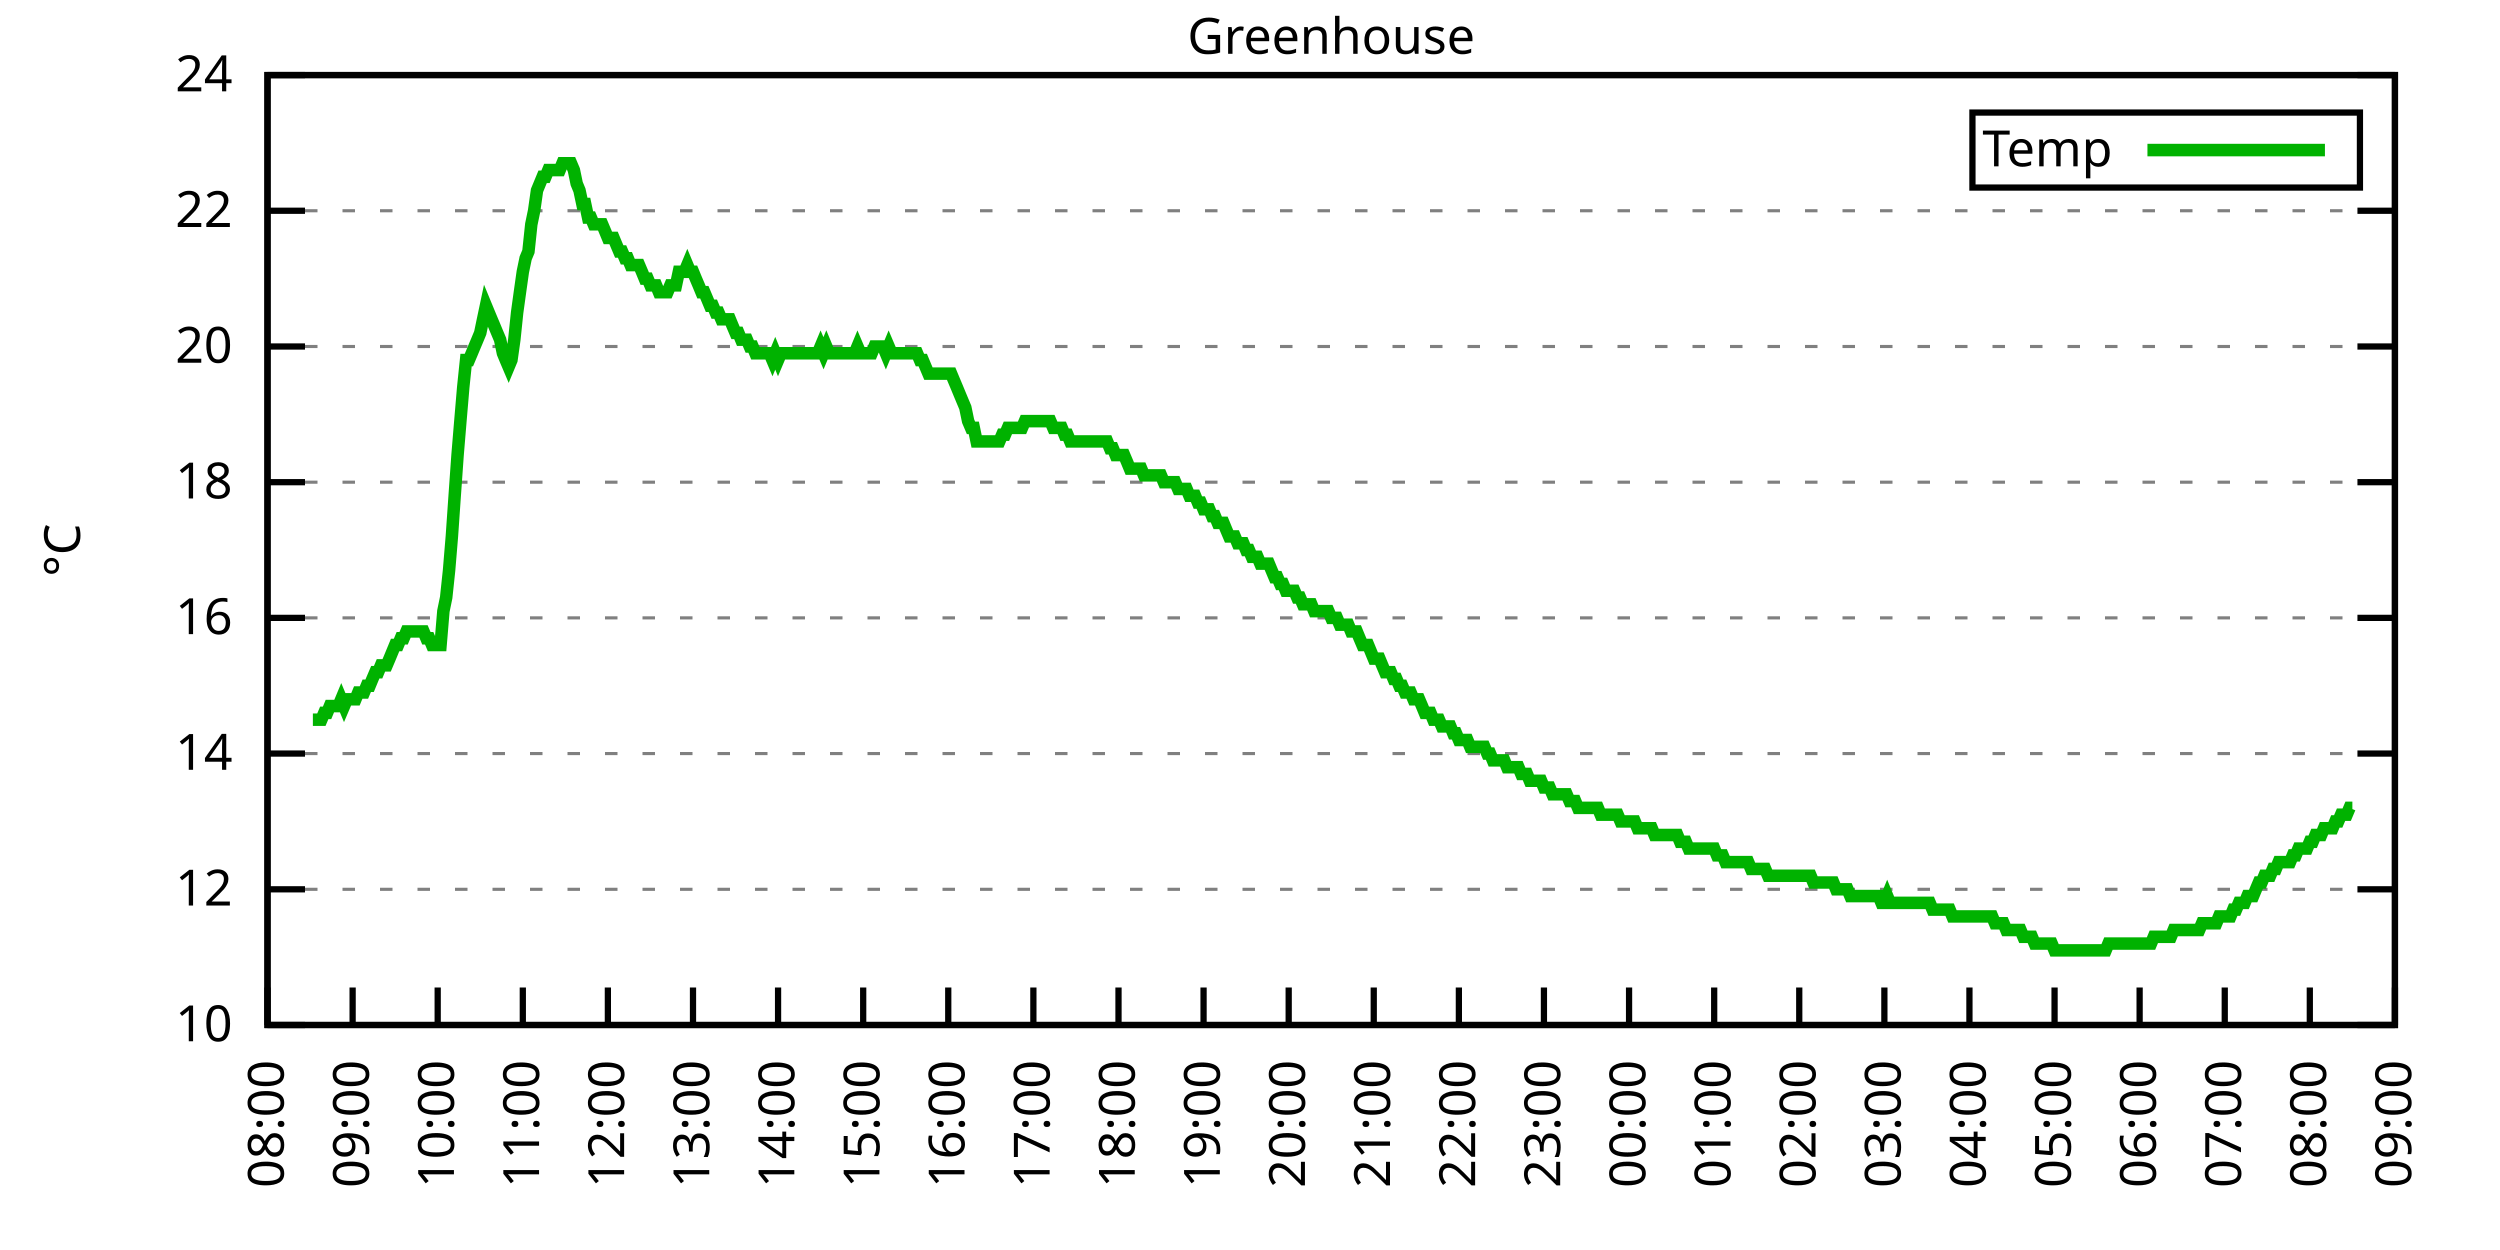
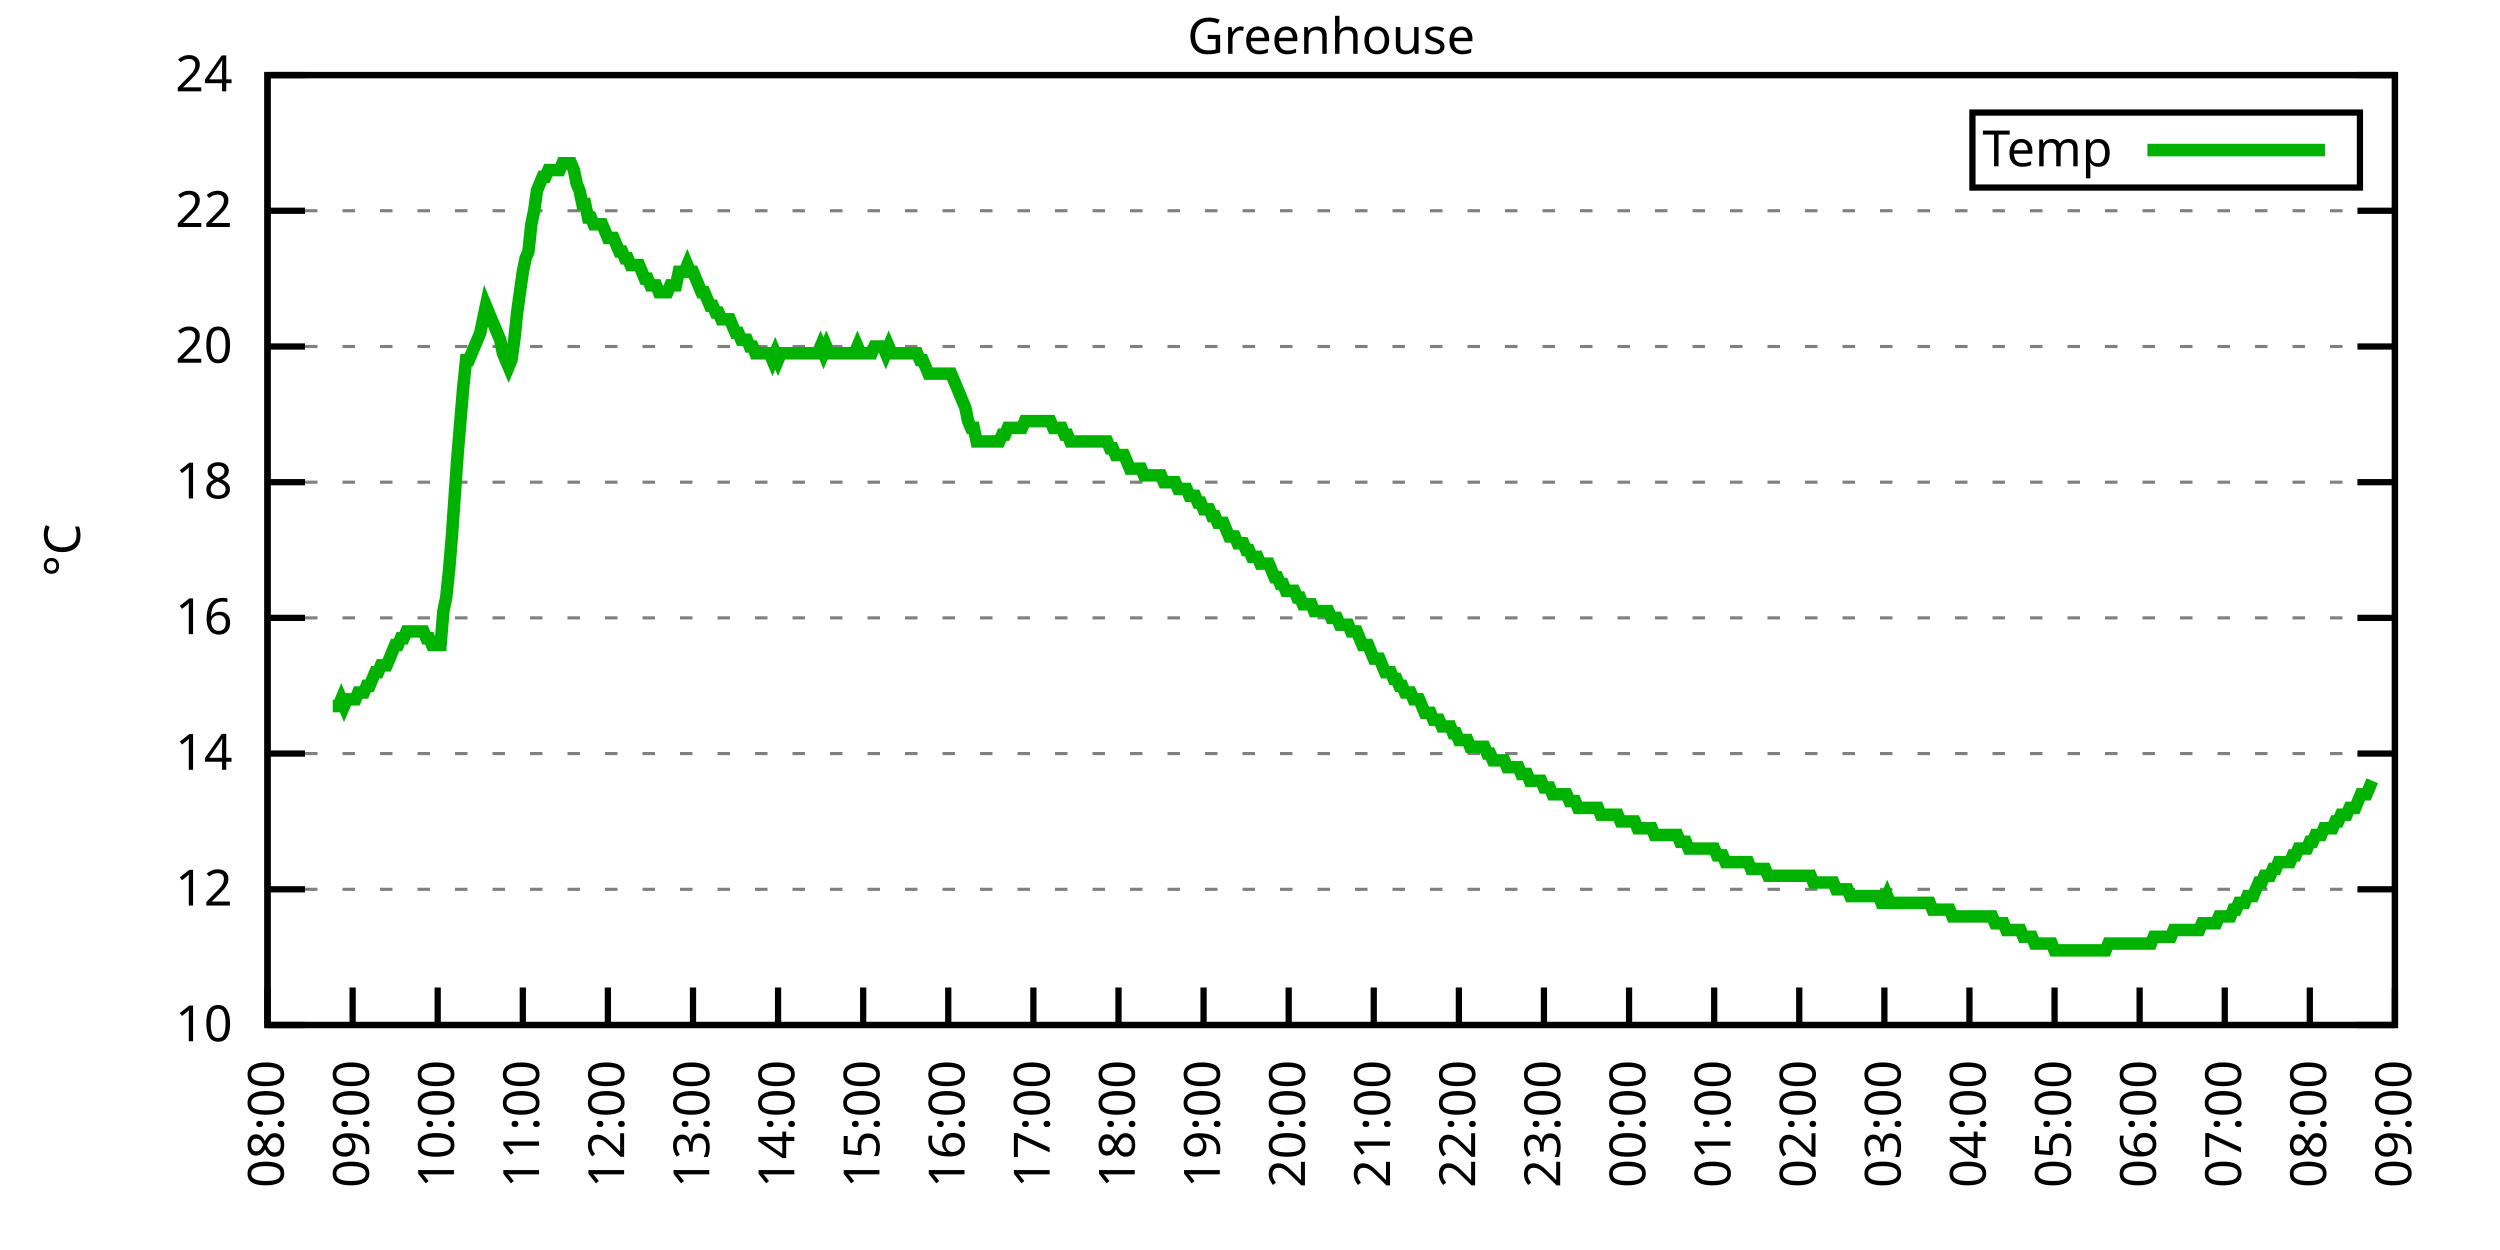
<svg xmlns="http://www.w3.org/2000/svg" xmlns:xlink="http://www.w3.org/1999/xlink" width="400" height="200" viewBox="0 0 400 200">
  <g id="gnuplot_canvas">
    <rect x="0" y="0" width="400" height="200" fill="none" />
    <defs>
      <circle id="gpDot" r="0.5" stroke-width="0.5" stroke="currentColor" />
      <path id="gpPt0" stroke-width="0.333" stroke="currentColor" d="M-1,0 h2 M0,-1 v2" />
      <path id="gpPt1" stroke-width="0.333" stroke="currentColor" d="M-1,-1 L1,1 M1,-1 L-1,1" />
      <path id="gpPt2" stroke-width="0.333" stroke="currentColor" d="M-1,0 L1,0 M0,-1 L0,1 M-1,-1 L1,1 M-1,1 L1,-1" />
      <rect id="gpPt3" stroke-width="0.333" stroke="currentColor" x="-1" y="-1" width="2" height="2" />
      <rect id="gpPt4" stroke-width="0.333" stroke="currentColor" fill="currentColor" x="-1" y="-1" width="2" height="2" />
      <circle id="gpPt5" stroke-width="0.333" stroke="currentColor" cx="0" cy="0" r="1" />
      <use xlink:href="#gpPt5" id="gpPt6" fill="currentColor" stroke="none" />
      <path id="gpPt7" stroke-width="0.333" stroke="currentColor" d="M0,-1.33 L-1.33,0.67 L1.33,0.67 z" />
      <use xlink:href="#gpPt7" id="gpPt8" fill="currentColor" stroke="none" />
      <use xlink:href="#gpPt7" id="gpPt9" stroke="currentColor" transform="rotate(180)" />
      <use xlink:href="#gpPt9" id="gpPt10" fill="currentColor" stroke="none" />
      <use xlink:href="#gpPt3" id="gpPt11" stroke="currentColor" transform="rotate(45)" />
      <use xlink:href="#gpPt11" id="gpPt12" fill="currentColor" stroke="none" />
      <path id="gpPt13" stroke-width="0.333" stroke="currentColor" d="M0,1.330 L1.265,0.411 L0.782,-1.067 L-0.782,-1.076 L-1.265,0.411 z" />
      <use xlink:href="#gpPt13" id="gpPt14" fill="currentColor" stroke="none" />
      <filter id="textbox" filterUnits="objectBoundingBox" x="0" y="0" height="1" width="1">
        <feFlood flood-color="white" flood-opacity="1" result="bgnd" />
        <feComposite in="SourceGraphic" in2="bgnd" operator="atop" />
      </filter>
      <filter id="greybox" filterUnits="objectBoundingBox" x="0" y="0" height="1" width="1">
        <feFlood flood-color="lightgrey" flood-opacity="1" result="grey" />
        <feComposite in="SourceGraphic" in2="grey" operator="atop" />
      </filter>
    </defs>
    <g fill="none" color="white" stroke="currentColor" stroke-width="1.00" stroke-linecap="butt" stroke-linejoin="miter">
</g>
    <g fill="none" color="black" stroke="currentColor" stroke-width="1.00" stroke-linecap="butt" stroke-linejoin="miter">
      <g stroke="none" shape-rendering="crispEdges">
        <polygon fill="rgb(255, 255, 255)" points="42.80,164.00 383.18,164.00 383.18,12.02 42.80,12.02 " />
      </g>
    </g>
    <g fill="none" color="black" stroke="currentColor" stroke-width="1.00" stroke-linecap="butt" stroke-linejoin="miter">
</g>
    <g fill="none" color="black" stroke="black" stroke-width="0.50" stroke-linecap="butt" stroke-linejoin="miter">
</g>
    <g fill="none" color="gray" stroke="currentColor" stroke-width="0.50" stroke-linecap="butt" stroke-linejoin="miter">
      <path stroke="gray" stroke-dasharray="2,4" class="gridline" d="M42.80,164.00 L383.19,164.00  " />
    </g>
    <g fill="none" color="gray" stroke="gray" stroke-width="1.00" stroke-linecap="butt" stroke-linejoin="miter">
</g>
    <g fill="none" color="black" stroke="currentColor" stroke-width="1.00" stroke-linecap="butt" stroke-linejoin="miter">
      <path stroke="black" d="M42.80,164.00 L48.80,164.00 M383.19,164.00 L377.19,164.00  " />
      <g transform="translate(37.20,166.60)" stroke="none" fill="black" font-family="Sans" font-size="8.00" text-anchor="end">
        <text>
          <tspan font-family="Sans"> 10</tspan>
        </text>
      </g>
    </g>
    <g fill="none" color="black" stroke="currentColor" stroke-width="1.00" stroke-linecap="butt" stroke-linejoin="miter">
</g>
    <g fill="none" color="black" stroke="black" stroke-width="0.50" stroke-linecap="butt" stroke-linejoin="miter">
</g>
    <g fill="none" color="gray" stroke="currentColor" stroke-width="0.50" stroke-linecap="butt" stroke-linejoin="miter">
      <path stroke="gray" stroke-dasharray="2,4" class="gridline" d="M42.80,142.29 L383.19,142.29  " />
    </g>
    <g fill="none" color="gray" stroke="gray" stroke-width="1.00" stroke-linecap="butt" stroke-linejoin="miter">
</g>
    <g fill="none" color="black" stroke="currentColor" stroke-width="1.00" stroke-linecap="butt" stroke-linejoin="miter">
      <path stroke="black" d="M42.80,142.29 L48.80,142.29 M383.19,142.29 L377.19,142.29  " />
      <g transform="translate(37.20,144.89)" stroke="none" fill="black" font-family="Sans" font-size="8.00" text-anchor="end">
        <text>
          <tspan font-family="Sans"> 12</tspan>
        </text>
      </g>
    </g>
    <g fill="none" color="black" stroke="currentColor" stroke-width="1.00" stroke-linecap="butt" stroke-linejoin="miter">
</g>
    <g fill="none" color="black" stroke="black" stroke-width="0.50" stroke-linecap="butt" stroke-linejoin="miter">
</g>
    <g fill="none" color="gray" stroke="currentColor" stroke-width="0.50" stroke-linecap="butt" stroke-linejoin="miter">
      <path stroke="gray" stroke-dasharray="2,4" class="gridline" d="M42.80,120.57 L383.19,120.57  " />
    </g>
    <g fill="none" color="gray" stroke="gray" stroke-width="1.00" stroke-linecap="butt" stroke-linejoin="miter">
</g>
    <g fill="none" color="black" stroke="currentColor" stroke-width="1.00" stroke-linecap="butt" stroke-linejoin="miter">
      <path stroke="black" d="M42.80,120.57 L48.80,120.57 M383.19,120.57 L377.19,120.57  " />
      <g transform="translate(37.20,123.17)" stroke="none" fill="black" font-family="Sans" font-size="8.00" text-anchor="end">
        <text>
          <tspan font-family="Sans"> 14</tspan>
        </text>
      </g>
    </g>
    <g fill="none" color="black" stroke="currentColor" stroke-width="1.00" stroke-linecap="butt" stroke-linejoin="miter">
</g>
    <g fill="none" color="black" stroke="black" stroke-width="0.50" stroke-linecap="butt" stroke-linejoin="miter">
</g>
    <g fill="none" color="gray" stroke="currentColor" stroke-width="0.50" stroke-linecap="butt" stroke-linejoin="miter">
      <path stroke="gray" stroke-dasharray="2,4" class="gridline" d="M42.80,98.86 L383.19,98.86  " />
    </g>
    <g fill="none" color="gray" stroke="gray" stroke-width="1.00" stroke-linecap="butt" stroke-linejoin="miter">
</g>
    <g fill="none" color="black" stroke="currentColor" stroke-width="1.00" stroke-linecap="butt" stroke-linejoin="miter">
      <path stroke="black" d="M42.80,98.86 L48.80,98.86 M383.19,98.86 L377.19,98.86  " />
      <g transform="translate(37.20,101.46)" stroke="none" fill="black" font-family="Sans" font-size="8.00" text-anchor="end">
        <text>
          <tspan font-family="Sans"> 16</tspan>
        </text>
      </g>
    </g>
    <g fill="none" color="black" stroke="currentColor" stroke-width="1.00" stroke-linecap="butt" stroke-linejoin="miter">
</g>
    <g fill="none" color="black" stroke="black" stroke-width="0.50" stroke-linecap="butt" stroke-linejoin="miter">
</g>
    <g fill="none" color="gray" stroke="currentColor" stroke-width="0.50" stroke-linecap="butt" stroke-linejoin="miter">
      <path stroke="gray" stroke-dasharray="2,4" class="gridline" d="M42.80,77.15 L383.19,77.15  " />
    </g>
    <g fill="none" color="gray" stroke="gray" stroke-width="1.00" stroke-linecap="butt" stroke-linejoin="miter">
</g>
    <g fill="none" color="black" stroke="currentColor" stroke-width="1.00" stroke-linecap="butt" stroke-linejoin="miter">
      <path stroke="black" d="M42.80,77.15 L48.80,77.15 M383.19,77.15 L377.19,77.15  " />
      <g transform="translate(37.20,79.75)" stroke="none" fill="black" font-family="Sans" font-size="8.00" text-anchor="end">
        <text>
          <tspan font-family="Sans"> 18</tspan>
        </text>
      </g>
    </g>
    <g fill="none" color="black" stroke="currentColor" stroke-width="1.00" stroke-linecap="butt" stroke-linejoin="miter">
</g>
    <g fill="none" color="black" stroke="black" stroke-width="0.50" stroke-linecap="butt" stroke-linejoin="miter">
</g>
    <g fill="none" color="gray" stroke="currentColor" stroke-width="0.50" stroke-linecap="butt" stroke-linejoin="miter">
      <path stroke="gray" stroke-dasharray="2,4" class="gridline" d="M42.80,55.44 L383.19,55.44  " />
    </g>
    <g fill="none" color="gray" stroke="gray" stroke-width="1.00" stroke-linecap="butt" stroke-linejoin="miter">
</g>
    <g fill="none" color="black" stroke="currentColor" stroke-width="1.00" stroke-linecap="butt" stroke-linejoin="miter">
      <path stroke="black" d="M42.80,55.44 L48.80,55.44 M383.19,55.44 L377.19,55.44  " />
      <g transform="translate(37.20,58.04)" stroke="none" fill="black" font-family="Sans" font-size="8.00" text-anchor="end">
        <text>
          <tspan font-family="Sans"> 20</tspan>
        </text>
      </g>
    </g>
    <g fill="none" color="black" stroke="currentColor" stroke-width="1.00" stroke-linecap="butt" stroke-linejoin="miter">
</g>
    <g fill="none" color="black" stroke="black" stroke-width="0.50" stroke-linecap="butt" stroke-linejoin="miter">
</g>
    <g fill="none" color="gray" stroke="currentColor" stroke-width="0.50" stroke-linecap="butt" stroke-linejoin="miter">
      <path stroke="gray" stroke-dasharray="2,4" class="gridline" d="M42.80,33.72 L383.19,33.72  " />
    </g>
    <g fill="none" color="gray" stroke="gray" stroke-width="1.00" stroke-linecap="butt" stroke-linejoin="miter">
</g>
    <g fill="none" color="black" stroke="currentColor" stroke-width="1.00" stroke-linecap="butt" stroke-linejoin="miter">
      <path stroke="black" d="M42.80,33.72 L48.80,33.72 M383.19,33.72 L377.19,33.72  " />
      <g transform="translate(37.20,36.32)" stroke="none" fill="black" font-family="Sans" font-size="8.00" text-anchor="end">
        <text>
          <tspan font-family="Sans"> 22</tspan>
        </text>
      </g>
    </g>
    <g fill="none" color="black" stroke="currentColor" stroke-width="1.00" stroke-linecap="butt" stroke-linejoin="miter">
</g>
    <g fill="none" color="black" stroke="black" stroke-width="0.50" stroke-linecap="butt" stroke-linejoin="miter">
</g>
    <g fill="none" color="gray" stroke="currentColor" stroke-width="0.50" stroke-linecap="butt" stroke-linejoin="miter">
      <path stroke="gray" stroke-dasharray="2,4" class="gridline" d="M42.80,12.01 L383.19,12.01  " />
    </g>
    <g fill="none" color="gray" stroke="gray" stroke-width="1.00" stroke-linecap="butt" stroke-linejoin="miter">
</g>
    <g fill="none" color="black" stroke="currentColor" stroke-width="1.00" stroke-linecap="butt" stroke-linejoin="miter">
      <path stroke="black" d="M42.80,12.01 L48.80,12.01 M383.19,12.01 L377.19,12.01  " />
      <g transform="translate(37.20,14.61)" stroke="none" fill="black" font-family="Sans" font-size="8.00" text-anchor="end">
        <text>
          <tspan font-family="Sans"> 24</tspan>
        </text>
      </g>
    </g>
    <g fill="none" color="black" stroke="currentColor" stroke-width="1.00" stroke-linecap="butt" stroke-linejoin="miter">
      <path stroke="black" d="M42.80,164.00 L42.80,158.00  " />
      <g transform="translate(45.40,169.60) rotate(270.00)" stroke="none" fill="black" font-family="Sans" font-size="8.00" text-anchor="end">
        <text>
          <tspan font-family="Sans">08:00</tspan>
        </text>
      </g>
    </g>
    <g fill="none" color="black" stroke="currentColor" stroke-width="1.00" stroke-linecap="butt" stroke-linejoin="miter">
      <path stroke="black" d="M56.42,164.00 L56.42,158.00  " />
      <g transform="translate(59.02,169.60) rotate(270.00)" stroke="none" fill="black" font-family="Sans" font-size="8.00" text-anchor="end">
        <text>
          <tspan font-family="Sans">09:00</tspan>
        </text>
      </g>
    </g>
    <g fill="none" color="black" stroke="currentColor" stroke-width="1.00" stroke-linecap="butt" stroke-linejoin="miter">
      <path stroke="black" d="M70.03,164.00 L70.03,158.00  " />
      <g transform="translate(72.63,169.60) rotate(270.00)" stroke="none" fill="black" font-family="Sans" font-size="8.00" text-anchor="end">
        <text>
          <tspan font-family="Sans">10:00</tspan>
        </text>
      </g>
    </g>
    <g fill="none" color="black" stroke="currentColor" stroke-width="1.00" stroke-linecap="butt" stroke-linejoin="miter">
      <path stroke="black" d="M83.65,164.00 L83.65,158.00  " />
      <g transform="translate(86.25,169.60) rotate(270.00)" stroke="none" fill="black" font-family="Sans" font-size="8.00" text-anchor="end">
        <text>
          <tspan font-family="Sans">11:00</tspan>
        </text>
      </g>
    </g>
    <g fill="none" color="black" stroke="currentColor" stroke-width="1.00" stroke-linecap="butt" stroke-linejoin="miter">
      <path stroke="black" d="M97.26,164.00 L97.26,158.00  " />
      <g transform="translate(99.86,169.60) rotate(270.00)" stroke="none" fill="black" font-family="Sans" font-size="8.00" text-anchor="end">
        <text>
          <tspan font-family="Sans">12:00</tspan>
        </text>
      </g>
    </g>
    <g fill="none" color="black" stroke="currentColor" stroke-width="1.00" stroke-linecap="butt" stroke-linejoin="miter">
      <path stroke="black" d="M110.88,164.00 L110.88,158.00  " />
      <g transform="translate(113.48,169.60) rotate(270.00)" stroke="none" fill="black" font-family="Sans" font-size="8.00" text-anchor="end">
        <text>
          <tspan font-family="Sans">13:00</tspan>
        </text>
      </g>
    </g>
    <g fill="none" color="black" stroke="currentColor" stroke-width="1.00" stroke-linecap="butt" stroke-linejoin="miter">
      <path stroke="black" d="M124.49,164.00 L124.49,158.00  " />
      <g transform="translate(127.09,169.60) rotate(270.00)" stroke="none" fill="black" font-family="Sans" font-size="8.00" text-anchor="end">
        <text>
          <tspan font-family="Sans">14:00</tspan>
        </text>
      </g>
    </g>
    <g fill="none" color="black" stroke="currentColor" stroke-width="1.00" stroke-linecap="butt" stroke-linejoin="miter">
      <path stroke="black" d="M138.11,164.00 L138.11,158.00  " />
      <g transform="translate(140.71,169.60) rotate(270.00)" stroke="none" fill="black" font-family="Sans" font-size="8.00" text-anchor="end">
        <text>
          <tspan font-family="Sans">15:00</tspan>
        </text>
      </g>
    </g>
    <g fill="none" color="black" stroke="currentColor" stroke-width="1.00" stroke-linecap="butt" stroke-linejoin="miter">
      <path stroke="black" d="M151.72,164.00 L151.72,158.00  " />
      <g transform="translate(154.32,169.60) rotate(270.00)" stroke="none" fill="black" font-family="Sans" font-size="8.00" text-anchor="end">
        <text>
          <tspan font-family="Sans">16:00</tspan>
        </text>
      </g>
    </g>
    <g fill="none" color="black" stroke="currentColor" stroke-width="1.00" stroke-linecap="butt" stroke-linejoin="miter">
      <path stroke="black" d="M165.34,164.00 L165.34,158.00  " />
      <g transform="translate(167.94,169.60) rotate(270.00)" stroke="none" fill="black" font-family="Sans" font-size="8.00" text-anchor="end">
        <text>
          <tspan font-family="Sans">17:00</tspan>
        </text>
      </g>
    </g>
    <g fill="none" color="black" stroke="currentColor" stroke-width="1.00" stroke-linecap="butt" stroke-linejoin="miter">
      <path stroke="black" d="M178.96,164.00 L178.96,158.00  " />
      <g transform="translate(181.56,169.60) rotate(270.00)" stroke="none" fill="black" font-family="Sans" font-size="8.00" text-anchor="end">
        <text>
          <tspan font-family="Sans">18:00</tspan>
        </text>
      </g>
    </g>
    <g fill="none" color="black" stroke="currentColor" stroke-width="1.00" stroke-linecap="butt" stroke-linejoin="miter">
      <path stroke="black" d="M192.57,164.00 L192.57,158.00  " />
      <g transform="translate(195.17,169.60) rotate(270.00)" stroke="none" fill="black" font-family="Sans" font-size="8.00" text-anchor="end">
        <text>
          <tspan font-family="Sans">19:00</tspan>
        </text>
      </g>
    </g>
    <g fill="none" color="black" stroke="currentColor" stroke-width="1.00" stroke-linecap="butt" stroke-linejoin="miter">
      <path stroke="black" d="M206.19,164.00 L206.19,158.00  " />
      <g transform="translate(208.79,169.60) rotate(270.00)" stroke="none" fill="black" font-family="Sans" font-size="8.00" text-anchor="end">
        <text>
          <tspan font-family="Sans">20:00</tspan>
        </text>
      </g>
    </g>
    <g fill="none" color="black" stroke="currentColor" stroke-width="1.00" stroke-linecap="butt" stroke-linejoin="miter">
      <path stroke="black" d="M219.80,164.00 L219.80,158.00  " />
      <g transform="translate(222.40,169.60) rotate(270.00)" stroke="none" fill="black" font-family="Sans" font-size="8.00" text-anchor="end">
        <text>
          <tspan font-family="Sans">21:00</tspan>
        </text>
      </g>
    </g>
    <g fill="none" color="black" stroke="currentColor" stroke-width="1.00" stroke-linecap="butt" stroke-linejoin="miter">
      <path stroke="black" d="M233.42,164.00 L233.42,158.00  " />
      <g transform="translate(236.02,169.60) rotate(270.00)" stroke="none" fill="black" font-family="Sans" font-size="8.00" text-anchor="end">
        <text>
          <tspan font-family="Sans">22:00</tspan>
        </text>
      </g>
    </g>
    <g fill="none" color="black" stroke="currentColor" stroke-width="1.00" stroke-linecap="butt" stroke-linejoin="miter">
      <path stroke="black" d="M247.03,164.00 L247.03,158.00  " />
      <g transform="translate(249.63,169.60) rotate(270.00)" stroke="none" fill="black" font-family="Sans" font-size="8.00" text-anchor="end">
        <text>
          <tspan font-family="Sans">23:00</tspan>
        </text>
      </g>
    </g>
    <g fill="none" color="black" stroke="currentColor" stroke-width="1.00" stroke-linecap="butt" stroke-linejoin="miter">
      <path stroke="black" d="M260.65,164.00 L260.65,158.00  " />
      <g transform="translate(263.25,169.60) rotate(270.00)" stroke="none" fill="black" font-family="Sans" font-size="8.00" text-anchor="end">
        <text>
          <tspan font-family="Sans">00:00</tspan>
        </text>
      </g>
    </g>
    <g fill="none" color="black" stroke="currentColor" stroke-width="1.00" stroke-linecap="butt" stroke-linejoin="miter">
      <path stroke="black" d="M274.27,164.00 L274.27,158.00  " />
      <g transform="translate(276.87,169.60) rotate(270.00)" stroke="none" fill="black" font-family="Sans" font-size="8.00" text-anchor="end">
        <text>
          <tspan font-family="Sans">01:00</tspan>
        </text>
      </g>
    </g>
    <g fill="none" color="black" stroke="currentColor" stroke-width="1.00" stroke-linecap="butt" stroke-linejoin="miter">
      <path stroke="black" d="M287.88,164.00 L287.88,158.00  " />
      <g transform="translate(290.48,169.60) rotate(270.00)" stroke="none" fill="black" font-family="Sans" font-size="8.00" text-anchor="end">
        <text>
          <tspan font-family="Sans">02:00</tspan>
        </text>
      </g>
    </g>
    <g fill="none" color="black" stroke="currentColor" stroke-width="1.00" stroke-linecap="butt" stroke-linejoin="miter">
      <path stroke="black" d="M301.50,164.00 L301.50,158.00  " />
      <g transform="translate(304.10,169.60) rotate(270.00)" stroke="none" fill="black" font-family="Sans" font-size="8.00" text-anchor="end">
        <text>
          <tspan font-family="Sans">03:00</tspan>
        </text>
      </g>
    </g>
    <g fill="none" color="black" stroke="currentColor" stroke-width="1.00" stroke-linecap="butt" stroke-linejoin="miter">
      <path stroke="black" d="M315.11,164.00 L315.11,158.00  " />
      <g transform="translate(317.71,169.60) rotate(270.00)" stroke="none" fill="black" font-family="Sans" font-size="8.00" text-anchor="end">
        <text>
          <tspan font-family="Sans">04:00</tspan>
        </text>
      </g>
    </g>
    <g fill="none" color="black" stroke="currentColor" stroke-width="1.00" stroke-linecap="butt" stroke-linejoin="miter">
      <path stroke="black" d="M328.73,164.00 L328.73,158.00  " />
      <g transform="translate(331.33,169.60) rotate(270.00)" stroke="none" fill="black" font-family="Sans" font-size="8.00" text-anchor="end">
        <text>
          <tspan font-family="Sans">05:00</tspan>
        </text>
      </g>
    </g>
    <g fill="none" color="black" stroke="currentColor" stroke-width="1.00" stroke-linecap="butt" stroke-linejoin="miter">
      <path stroke="black" d="M342.34,164.00 L342.34,158.00  " />
      <g transform="translate(344.94,169.60) rotate(270.00)" stroke="none" fill="black" font-family="Sans" font-size="8.00" text-anchor="end">
        <text>
          <tspan font-family="Sans">06:00</tspan>
        </text>
      </g>
    </g>
    <g fill="none" color="black" stroke="currentColor" stroke-width="1.00" stroke-linecap="butt" stroke-linejoin="miter">
      <path stroke="black" d="M355.96,164.00 L355.96,158.00  " />
      <g transform="translate(358.56,169.60) rotate(270.00)" stroke="none" fill="black" font-family="Sans" font-size="8.00" text-anchor="end">
        <text>
          <tspan font-family="Sans">07:00</tspan>
        </text>
      </g>
    </g>
    <g fill="none" color="black" stroke="currentColor" stroke-width="1.00" stroke-linecap="butt" stroke-linejoin="miter">
      <path stroke="black" d="M369.57,164.00 L369.57,158.00  " />
      <g transform="translate(372.17,169.60) rotate(270.00)" stroke="none" fill="black" font-family="Sans" font-size="8.00" text-anchor="end">
        <text>
          <tspan font-family="Sans">08:00</tspan>
        </text>
      </g>
    </g>
    <g fill="none" color="black" stroke="currentColor" stroke-width="1.00" stroke-linecap="butt" stroke-linejoin="miter">
      <path stroke="black" d="M383.19,164.00 L383.19,158.00  " />
      <g transform="translate(385.79,169.60) rotate(270.00)" stroke="none" fill="black" font-family="Sans" font-size="8.00" text-anchor="end">
        <text>
          <tspan font-family="Sans">09:00</tspan>
        </text>
      </g>
    </g>
    <g fill="none" color="black" stroke="currentColor" stroke-width="1.00" stroke-linecap="butt" stroke-linejoin="miter">
</g>
    <g fill="none" color="black" stroke="currentColor" stroke-width="1.00" stroke-linecap="butt" stroke-linejoin="miter">
      <path stroke="black" d="M42.80,12.01 L42.80,164.00 L383.19,164.00 L383.19,12.01 L42.80,12.01 Z  " />
    </g>
    <g fill="none" color="black" stroke="currentColor" stroke-width="1.00" stroke-linecap="butt" stroke-linejoin="miter">
</g>
    <g fill="none" color="black" stroke="currentColor" stroke-width="1.00" stroke-linecap="butt" stroke-linejoin="miter">
      <path stroke="black" d="M315.59,30.01 L315.59,18.01 L377.59,18.01 L377.59,30.01 L315.59,30.01 Z  " />
    </g>
    <g id="Greenhouse_plot_1">
      <g fill="none" color="white" stroke="black" stroke-width="2.00" stroke-linecap="butt" stroke-linejoin="miter">
</g>
      <g fill="none" color="black" stroke="currentColor" stroke-width="2.00" stroke-linecap="butt" stroke-linejoin="miter">
        <g transform="translate(337.99,26.61)" stroke="none" fill="black" font-family="Sans" font-size="8.00" text-anchor="end">
          <text>
            <tspan font-family="Sans">Temp</tspan>
          </text>
        </g>
      </g>
      <g fill="none" color="black" stroke="currentColor" stroke-width="2.00" stroke-linecap="butt" stroke-linejoin="miter">
-         <path stroke="rgb(  0, 178,   0)" d="M343.59,24.01 L371.99,24.01 M50.06,115.15 L50.52,115.15 L50.97,115.15 L51.42,115.15 L51.88,114.06 L52.33,114.06   L52.78,112.97 L53.24,112.97 L53.69,112.97 L54.15,112.97 L54.60,111.89 L55.05,112.97 L55.51,111.89 L55.96,111.89   L56.42,111.89 L56.87,111.89 L57.32,110.80 L57.78,110.80 L58.23,110.80 L58.68,109.72 L59.14,109.72 L59.59,108.63   L60.05,107.55 L60.50,107.55 L60.95,106.46 L61.41,106.46 L61.86,106.46 L62.32,105.38 L62.77,104.29 L63.22,103.20   L63.68,103.20 L64.13,102.12 L64.58,102.12 L65.04,101.03 L65.49,101.03 L65.95,101.03 L66.40,101.03 L66.85,101.03   L67.31,101.03 L67.76,101.03 L68.22,102.12 L68.67,102.12 L69.12,103.20 L69.58,103.20 L70.03,103.20 L70.49,103.20   L70.94,97.78 L71.39,95.60 L71.85,91.26 L72.30,85.83 L72.75,79.32 L73.21,72.81 L73.66,67.38 L74.12,61.95   L74.57,57.61 L75.02,57.61 L75.48,56.52 L75.93,55.44 L76.39,54.35 L76.84,53.26 L77.29,51.09 L77.75,48.92   L78.20,50.01 L78.65,51.09 L79.11,52.18 L79.56,53.26 L80.02,54.35 L80.47,56.52 L80.92,57.61 L81.38,58.69   L81.83,57.61 L82.29,54.35 L82.74,50.01 L83.19,46.75 L83.65,43.49 L84.10,41.32 L84.55,40.24 L85.01,35.89   L85.46,33.72 L85.92,30.47 L86.37,29.38 L86.82,28.29 L87.28,28.29 L87.73,27.21 L88.19,27.21 L88.64,27.21   L89.09,27.21 L89.55,27.21 L90.00,26.12 L90.45,26.12 L90.91,26.12 L91.36,26.12 L91.82,27.21 L92.27,29.38   L92.72,30.47 L93.18,32.64 L93.63,32.64 L94.09,34.81 L94.54,34.81 L94.99,35.89 L95.45,35.89 L95.90,35.89   L96.35,35.89 L96.81,36.98 L97.26,38.07 L97.72,38.07 L98.17,38.07 L98.62,39.15 L99.08,40.24 L99.53,40.24   L99.99,41.32 L100.44,41.32 L100.89,42.41 L101.35,42.41 L101.80,42.41 L102.25,42.41 L102.71,43.49 L103.16,44.58   L103.62,44.58 L104.07,45.66 L104.52,45.66 L104.98,45.66 L105.43,46.75 L105.89,46.75 L106.34,46.75 L106.79,46.75   L107.25,45.66 L107.70,45.66 L108.15,45.66 L108.61,43.49 L109.06,43.49 L109.52,43.49 L109.97,42.41 L110.42,43.49   L110.88,43.49 L111.33,44.58 L111.79,45.66 L112.24,46.75 L112.69,46.75 L113.15,47.84 L113.60,48.92 L114.05,48.92   L114.51,50.01 L114.96,50.01 L115.42,51.09 L115.87,51.09 L116.32,51.09 L116.78,51.09 L117.23,52.18 L117.69,53.26   L118.14,53.26 L118.59,54.35 L119.05,54.35 L119.50,54.35 L119.96,55.44 L120.41,55.44 L120.86,56.52 L121.32,56.52   L121.77,56.52 L122.22,56.52 L122.68,56.52 L123.13,56.52 L123.59,57.61 L124.04,56.52 L124.49,57.61 L124.95,56.52   L125.40,56.52 L125.86,56.52 L126.31,56.52 L126.76,56.52 L127.22,56.52 L127.67,56.52 L128.12,56.52 L128.58,56.52   L129.03,56.52 L129.49,56.52 L129.94,56.52 L130.39,56.52 L130.85,56.52 L131.30,55.44 L131.76,56.52 L132.21,55.44   L132.66,56.52 L133.12,56.52 L133.57,56.52 L134.02,56.52 L134.48,56.52 L134.93,56.52 L135.39,56.52 L135.84,56.52   L136.29,56.52 L136.75,56.52 L137.20,55.44 L137.66,56.52 L138.11,56.52 L138.56,56.52 L139.02,56.52 L139.47,56.52   L139.92,55.44 L140.38,55.44 L140.83,55.44 L141.29,55.44 L141.74,56.52 L142.19,55.44 L142.65,56.52 L143.10,56.52   L143.56,56.52 L144.01,56.52 L144.46,56.52 L144.92,56.52 L145.37,56.52 L145.82,56.52 L146.28,56.52 L146.73,56.52   L147.19,57.61 L147.64,57.61 L148.09,58.69 L148.55,59.78 L149.00,59.78 L149.46,59.78 L149.91,59.78 L150.36,59.78   L150.82,59.78 L151.27,59.78 L151.72,59.78 L152.18,59.78 L152.63,60.86 L153.09,61.95 L153.54,63.04 L153.99,64.12   L154.45,65.21 L154.90,67.38 L155.36,68.46 L155.81,68.46 L156.26,70.63 L156.72,70.63 L157.17,70.63 L157.62,70.63   L158.08,70.63 L158.53,70.63 L158.99,70.63 L159.44,70.63 L159.89,70.63 L160.35,69.55 L160.80,69.55 L161.26,68.46   L161.71,68.46 L162.16,68.46 L162.62,68.46 L163.07,68.46 L163.52,68.46 L163.98,67.38 L164.43,67.38 L164.89,67.38   L165.34,67.38 L165.79,67.38 L166.25,67.38 L166.70,67.38 L167.16,67.38 L167.61,67.38 L168.06,67.38 L168.52,68.46   L168.97,68.46 L169.43,68.46 L169.88,68.46 L170.33,69.55 L170.79,69.55 L171.24,70.63 L171.69,70.63 L172.15,70.63   L172.60,70.63 L173.06,70.63 L173.51,70.63 L173.96,70.63 L174.42,70.63 L174.87,70.63 L175.33,70.63 L175.78,70.63   L176.23,70.63 L176.69,70.63 L177.14,70.63 L177.59,71.72 L178.05,71.72 L178.50,72.81 L178.96,72.81 L179.41,72.81   L179.86,72.81 L180.32,73.89 L180.77,74.98 L181.23,74.98 L181.68,74.98 L182.13,74.98 L182.59,74.98 L183.04,76.06   L183.49,76.06 L183.95,76.06 L184.40,76.06 L184.86,76.06 L185.31,76.06 L185.76,76.06 L186.22,77.15 L186.67,77.15   L187.13,77.15 L187.58,77.15 L188.03,77.15 L188.49,78.23 L188.94,78.23 L189.39,78.23 L189.85,78.23 L190.30,79.32   L190.76,79.32 L191.21,79.32 L191.66,80.41 L192.12,80.41 L192.57,81.49 L193.03,81.49 L193.48,81.49 L193.93,82.58   L194.39,82.58 L194.84,83.66 L195.29,83.66 L195.75,83.66 L196.20,84.75 L196.66,85.83 L197.11,85.83 L197.56,85.83   L198.02,86.92 L198.47,86.92 L198.93,86.92 L199.38,88.00 L199.83,88.00 L200.29,89.09 L200.74,89.09 L201.19,89.09   L201.65,90.18 L202.10,90.18 L202.56,90.18 L203.01,90.18 L203.46,91.26 L203.92,92.35 L204.37,92.35 L204.83,93.43   L205.28,93.43 L205.73,94.52 L206.19,94.52 L206.64,94.52 L207.09,94.52 L207.55,95.60 L208.00,95.60 L208.46,96.69   L208.91,96.69 L209.36,96.69 L209.82,96.69 L210.27,97.78 L210.73,97.78 L211.18,97.78 L211.63,97.78 L212.09,97.78   L212.54,97.78 L213.00,98.86 L213.45,98.86 L213.90,98.86 L214.36,99.95 L214.81,99.95 L215.26,99.95 L215.72,99.95   L216.17,101.03 L216.63,101.03 L217.08,101.03 L217.53,102.12 L217.99,103.20 L218.44,103.20 L218.90,103.20 L219.35,104.29   L219.80,105.38 L220.26,105.38 L220.71,105.38 L221.16,106.46 L221.62,107.55 L222.07,107.55 L222.53,107.55 L222.98,108.63   L223.43,108.63 L223.89,109.72 L224.34,109.72 L224.80,110.80 L225.25,110.80 L225.70,110.80 L226.16,111.89 L226.61,111.89   L227.06,111.89 L227.52,112.97 L227.97,114.06 L228.43,114.06 L228.88,114.06 L229.33,115.15 L229.79,115.15 L230.24,115.15   L230.70,116.23 L231.15,116.23 L231.60,116.23 L232.06,116.23 L232.51,117.32 L232.96,117.32 L233.42,118.40 L233.87,118.40   L234.33,118.40 L234.78,118.40 L235.23,119.49 L235.69,119.49 L236.14,119.49 L236.60,119.49 L237.05,119.49 L237.50,119.49   L237.96,120.57 L238.41,120.57 L238.86,121.66 L239.32,121.66 L239.77,121.66 L240.23,121.66 L240.68,121.66 L241.13,122.75   L241.59,122.75 L242.04,122.75 L242.50,122.75 L242.95,122.75 L243.40,123.83 L243.86,123.83 L244.31,123.83 L244.76,124.92   L245.22,124.92 L245.67,124.92 L246.13,124.92 L246.58,124.92 L247.03,126.00 L247.49,126.00 L247.94,126.00 L248.40,127.09   L248.85,127.09 L249.30,127.09 L249.76,127.09 L250.21,127.09 L250.66,127.09 L251.12,128.17 L251.57,128.17 L252.03,128.17   L252.48,129.26 L252.93,129.26 L253.39,129.26 L253.84,129.26 L254.30,129.26 L254.75,129.26 L255.20,129.26 L255.66,129.26   L256.11,130.35 L256.56,130.35 L257.02,130.35 L257.47,130.35 L257.93,130.35 L258.38,130.35 L258.83,130.35 L259.29,131.43   L259.74,131.43 L260.20,131.43 L260.65,131.43 L261.10,131.43 L261.56,131.43 L262.01,132.52 L262.47,132.52 L262.92,132.52   L263.37,132.52 L263.83,132.52 L264.28,132.52 L264.73,133.60 L265.19,133.60 L265.64,133.60 L266.10,133.60 L266.55,133.60   L267.00,133.60 L267.46,133.60 L267.91,133.60 L268.37,133.60 L268.82,134.69 L269.27,134.69 L269.73,134.69 L270.18,135.77   L270.63,135.77 L271.09,135.77 L271.54,135.77 L272.00,135.77 L272.45,135.77 L272.90,135.77 L273.36,135.77 L273.81,135.77   L274.27,135.77 L274.72,136.86 L275.17,136.86 L275.63,136.86 L276.08,137.94 L276.53,137.94 L276.99,137.94 L277.44,137.94   L277.90,137.94 L278.35,137.94 L278.80,137.94 L279.26,137.94 L279.71,137.94 L280.17,139.03 L280.62,139.03 L281.07,139.03   L281.53,139.03 L281.98,139.03 L282.43,139.03 L282.89,140.12 L283.34,140.12 L283.80,140.12 L284.25,140.12 L284.70,140.12   L285.16,140.12 L285.61,140.12 L286.07,140.12 L286.52,140.12 L286.97,140.12 L287.43,140.12 L287.88,140.12 L288.33,140.12   L288.79,140.12 L289.24,140.12 L289.70,140.12 L290.15,141.20 L290.60,141.20 L291.06,141.20 L291.51,141.20 L291.97,141.20   L292.42,141.20 L292.87,141.20 L293.33,141.20 L293.78,142.29 L294.23,142.29 L294.69,142.29 L295.14,142.29 L295.60,142.29   L296.05,143.37 L296.50,143.37 L296.96,143.37 L297.41,143.37 L297.87,143.37 L298.32,143.37 L298.77,143.37 L299.23,143.37   L299.68,143.37 L300.13,143.37 L300.59,143.37 L301.04,144.46 L301.50,144.46 L301.95,143.37 L302.40,144.46 L302.86,144.46   L303.31,144.46 L303.77,144.46 L304.22,144.46 L304.67,144.46 L305.13,144.46 L305.58,144.46 L306.03,144.46 L306.49,144.46   L306.94,144.46 L307.40,144.46 L307.85,144.46 L308.30,144.46 L308.76,144.46 L309.21,145.54 L309.67,145.54 L310.12,145.54   L310.57,145.54 L311.03,145.54 L311.48,145.54 L311.94,145.54 L312.39,146.63 L312.84,146.63 L313.30,146.63 L313.75,146.63   L314.20,146.63 L314.66,146.63 L315.11,146.63 L315.57,146.63 L316.02,146.63 L316.47,146.63 L316.93,146.63 L317.38,146.63   L317.84,146.63 L318.29,146.63 L318.74,146.63 L319.20,147.72 L319.65,147.72 L320.10,147.72 L320.56,147.72 L321.01,148.80   L321.47,148.80 L321.92,148.80 L322.37,148.80 L322.83,148.80 L323.28,148.80 L323.74,149.89 L324.19,149.89 L324.64,149.89   L325.10,149.89 L325.55,150.97 L326.00,150.97 L326.46,150.97 L326.91,150.97 L327.37,150.97 L327.82,150.97 L328.27,150.97   L328.73,152.06 L329.18,152.06 L329.64,152.06 L330.09,152.06 L330.54,152.06 L331.00,152.06 L331.45,152.06 L331.90,152.06   L332.36,152.06 L332.81,152.06 L333.27,152.06 L333.72,152.06 L334.17,152.06 L334.63,152.06 L335.08,152.06 L335.54,152.06   L335.99,152.06 L336.44,152.06 L336.90,152.06 L337.35,150.97 L337.80,150.97 L338.26,150.97 L338.71,150.97 L339.17,150.97   L339.62,150.97 L340.07,150.97 L340.53,150.97 L340.98,150.97 L341.44,150.97 L341.89,150.97 L342.34,150.97 L342.80,150.97   L343.25,150.97 L343.70,150.97 L344.16,150.97 L344.61,149.89 L345.07,149.89 L345.52,149.89 L345.97,149.89 L346.43,149.89   L346.88,149.89 L347.34,149.89 L347.79,148.80 L348.24,148.80 L348.70,148.80 L349.15,148.80 L349.60,148.80 L350.06,148.80   L350.51,148.80 L350.97,148.80 L351.42,148.80 L351.87,148.80 L352.33,147.72 L352.78,147.72 L353.24,147.72 L353.69,147.72   L354.14,147.72 L354.60,147.72 L355.05,146.63 L355.50,146.63 L355.96,146.63 L356.41,146.63 L356.87,146.63 L357.32,145.54   L357.77,145.54 L358.23,144.46 L358.68,144.46 L359.14,144.46 L359.59,143.37 L360.04,143.37 L360.50,143.37 L360.95,142.29   L361.41,141.20 L361.86,141.20 L362.31,140.12 L362.77,140.12 L363.22,140.12 L363.67,139.03 L364.13,139.03 L364.58,137.94   L365.04,137.94 L365.49,137.94 L365.94,137.94 L366.40,137.94 L366.85,136.86 L367.31,136.86 L367.76,135.77 L368.21,135.77   L368.67,135.77 L369.12,135.77 L369.57,134.69 L370.03,134.69 L370.48,133.60 L370.94,133.60 L371.39,133.60 L371.84,132.52   L372.30,132.52 L372.75,132.52 L373.21,132.52 L373.66,131.43 L374.11,131.43 L374.57,130.35 L375.02,130.35 L375.47,130.35   L375.93,129.26 L376.38,129.26  " />
+         <path stroke="rgb(  0, 178,   0)" d="M343.59,24.01 L371.99,24.01 M53.24,112.97 L53.69,112.97 L54.15,112.97 L54.60,111.89 L55.05,112.97 L55.51,111.89   L55.96,111.89 L56.42,111.89 L56.87,111.89 L57.32,110.80 L57.78,110.80 L58.23,110.80 L58.68,109.72 L59.14,109.72   L59.59,108.63 L60.05,107.55 L60.50,107.55 L60.95,106.46 L61.41,106.46 L61.86,106.46 L62.32,105.38 L62.77,104.29   L63.22,103.20 L63.68,103.20 L64.13,102.12 L64.58,102.12 L65.04,101.03 L65.49,101.03 L65.95,101.03 L66.40,101.03   L66.85,101.03 L67.31,101.03 L67.76,101.03 L68.22,102.12 L68.67,102.12 L69.12,103.20 L69.58,103.20 L70.03,103.20   L70.49,103.20 L70.94,97.78 L71.39,95.60 L71.85,91.26 L72.30,85.83 L72.75,79.32 L73.21,72.81 L73.66,67.38   L74.12,61.95 L74.57,57.61 L75.02,57.61 L75.48,56.52 L75.93,55.44 L76.39,54.35 L76.84,53.26 L77.29,51.09   L77.75,48.92 L78.20,50.01 L78.65,51.09 L79.11,52.18 L79.56,53.26 L80.02,54.35 L80.47,56.52 L80.92,57.61   L81.38,58.69 L81.83,57.61 L82.29,54.35 L82.74,50.01 L83.19,46.75 L83.65,43.49 L84.10,41.32 L84.55,40.24   L85.01,35.89 L85.46,33.72 L85.92,30.47 L86.37,29.38 L86.82,28.29 L87.28,28.29 L87.73,27.21 L88.19,27.21   L88.64,27.21 L89.09,27.21 L89.55,27.21 L90.00,26.12 L90.45,26.12 L90.91,26.12 L91.36,26.12 L91.82,27.21   L92.27,29.38 L92.72,30.47 L93.18,32.64 L93.63,32.64 L94.09,34.81 L94.54,34.81 L94.99,35.89 L95.45,35.89   L95.90,35.89 L96.35,35.89 L96.81,36.98 L97.26,38.07 L97.72,38.07 L98.17,38.07 L98.62,39.15 L99.08,40.24   L99.53,40.24 L99.99,41.32 L100.44,41.32 L100.89,42.41 L101.35,42.41 L101.80,42.41 L102.25,42.41 L102.71,43.49   L103.16,44.58 L103.62,44.58 L104.07,45.66 L104.52,45.66 L104.98,45.66 L105.43,46.75 L105.89,46.75 L106.34,46.75   L106.79,46.75 L107.25,45.66 L107.70,45.66 L108.15,45.66 L108.61,43.49 L109.06,43.49 L109.52,43.49 L109.97,42.41   L110.42,43.49 L110.88,43.49 L111.33,44.58 L111.79,45.66 L112.24,46.75 L112.69,46.75 L113.15,47.84 L113.60,48.92   L114.05,48.92 L114.51,50.01 L114.96,50.01 L115.42,51.09 L115.87,51.09 L116.32,51.09 L116.78,51.09 L117.23,52.18   L117.69,53.26 L118.14,53.26 L118.59,54.35 L119.05,54.35 L119.50,54.35 L119.96,55.44 L120.41,55.44 L120.86,56.52   L121.32,56.52 L121.77,56.52 L122.22,56.52 L122.68,56.52 L123.13,56.52 L123.59,57.61 L124.04,56.52 L124.49,57.61   L124.95,56.52 L125.40,56.52 L125.86,56.52 L126.31,56.52 L126.76,56.52 L127.22,56.52 L127.67,56.52 L128.12,56.52   L128.58,56.52 L129.03,56.52 L129.49,56.52 L129.94,56.52 L130.39,56.52 L130.85,56.52 L131.30,55.44 L131.76,56.52   L132.21,55.44 L132.66,56.52 L133.12,56.52 L133.57,56.52 L134.02,56.52 L134.48,56.52 L134.93,56.52 L135.39,56.52   L135.84,56.52 L136.29,56.52 L136.75,56.52 L137.20,55.44 L137.66,56.52 L138.11,56.52 L138.56,56.52 L139.02,56.52   L139.47,56.52 L139.92,55.44 L140.38,55.44 L140.83,55.44 L141.29,55.44 L141.74,56.52 L142.19,55.44 L142.65,56.52   L143.10,56.52 L143.56,56.52 L144.01,56.52 L144.46,56.52 L144.92,56.52 L145.37,56.52 L145.82,56.52 L146.28,56.52   L146.73,56.52 L147.19,57.61 L147.64,57.61 L148.09,58.69 L148.55,59.78 L149.00,59.78 L149.46,59.78 L149.91,59.78   L150.36,59.78 L150.82,59.78 L151.27,59.78 L151.72,59.78 L152.18,59.78 L152.63,60.86 L153.09,61.95 L153.54,63.04   L153.99,64.12 L154.45,65.21 L154.90,67.38 L155.36,68.46 L155.81,68.46 L156.26,70.63 L156.72,70.63 L157.17,70.63   L157.62,70.63 L158.08,70.63 L158.53,70.63 L158.99,70.63 L159.44,70.63 L159.89,70.63 L160.35,69.55 L160.80,69.55   L161.26,68.46 L161.71,68.46 L162.16,68.46 L162.62,68.46 L163.07,68.46 L163.52,68.46 L163.98,67.38 L164.43,67.38   L164.89,67.38 L165.34,67.38 L165.79,67.38 L166.25,67.38 L166.70,67.38 L167.16,67.38 L167.61,67.38 L168.06,67.38   L168.52,68.46 L168.97,68.46 L169.43,68.46 L169.88,68.46 L170.33,69.55 L170.79,69.55 L171.24,70.63 L171.69,70.63   L172.15,70.63 L172.60,70.63 L173.06,70.63 L173.51,70.63 L173.96,70.63 L174.42,70.63 L174.87,70.63 L175.33,70.63   L175.78,70.63 L176.23,70.63 L176.69,70.63 L177.14,70.63 L177.59,71.72 L178.05,71.72 L178.50,72.81 L178.96,72.81   L179.41,72.81 L179.86,72.81 L180.32,73.89 L180.77,74.98 L181.23,74.98 L181.68,74.98 L182.13,74.98 L182.59,74.98   L183.04,76.06 L183.49,76.06 L183.95,76.06 L184.40,76.06 L184.86,76.06 L185.31,76.06 L185.76,76.06 L186.22,77.15   L186.67,77.15 L187.13,77.15 L187.58,77.15 L188.03,77.15 L188.49,78.23 L188.94,78.23 L189.39,78.23 L189.85,78.23   L190.30,79.32 L190.76,79.32 L191.21,79.32 L191.66,80.41 L192.12,80.41 L192.57,81.49 L193.03,81.49 L193.48,81.49   L193.93,82.58 L194.39,82.58 L194.84,83.66 L195.29,83.66 L195.75,83.66 L196.20,84.75 L196.66,85.83 L197.11,85.83   L197.56,85.83 L198.02,86.92 L198.47,86.92 L198.93,86.92 L199.38,88.00 L199.83,88.00 L200.29,89.09 L200.74,89.09   L201.19,89.09 L201.65,90.18 L202.10,90.18 L202.56,90.18 L203.01,90.18 L203.46,91.26 L203.92,92.35 L204.37,92.35   L204.83,93.43 L205.28,93.43 L205.73,94.52 L206.19,94.52 L206.64,94.52 L207.09,94.52 L207.55,95.60 L208.00,95.60   L208.46,96.69 L208.91,96.69 L209.36,96.69 L209.82,96.69 L210.27,97.78 L210.73,97.78 L211.18,97.78 L211.63,97.78   L212.09,97.78 L212.54,97.78 L213.00,98.86 L213.45,98.86 L213.90,98.86 L214.36,99.95 L214.81,99.95 L215.26,99.95   L215.72,99.95 L216.17,101.03 L216.63,101.03 L217.08,101.03 L217.53,102.12 L217.99,103.20 L218.44,103.20 L218.90,103.20   L219.35,104.29 L219.80,105.38 L220.26,105.38 L220.71,105.38 L221.16,106.46 L221.62,107.55 L222.07,107.55 L222.53,107.55   L222.98,108.63 L223.43,108.63 L223.89,109.72 L224.34,109.72 L224.80,110.80 L225.25,110.80 L225.70,110.80 L226.16,111.89   L226.61,111.89 L227.06,111.89 L227.52,112.97 L227.97,114.06 L228.43,114.06 L228.88,114.06 L229.33,115.15 L229.79,115.15   L230.24,115.15 L230.70,116.23 L231.15,116.23 L231.60,116.23 L232.06,116.23 L232.51,117.32 L232.96,117.32 L233.42,118.40   L233.87,118.40 L234.33,118.40 L234.78,118.40 L235.23,119.49 L235.69,119.49 L236.14,119.49 L236.60,119.49 L237.05,119.49   L237.50,119.49 L237.96,120.57 L238.41,120.57 L238.86,121.66 L239.32,121.66 L239.77,121.66 L240.23,121.66 L240.68,121.66   L241.13,122.75 L241.59,122.75 L242.04,122.75 L242.50,122.75 L242.95,122.75 L243.40,123.83 L243.86,123.83 L244.31,123.83   L244.76,124.92 L245.22,124.92 L245.67,124.92 L246.13,124.92 L246.58,124.92 L247.03,126.00 L247.49,126.00 L247.94,126.00   L248.40,127.09 L248.85,127.09 L249.30,127.09 L249.76,127.09 L250.21,127.09 L250.66,127.09 L251.12,128.17 L251.57,128.17   L252.03,128.17 L252.48,129.26 L252.93,129.26 L253.39,129.26 L253.84,129.26 L254.30,129.26 L254.75,129.26 L255.20,129.26   L255.66,129.26 L256.11,130.35 L256.56,130.35 L257.02,130.35 L257.47,130.35 L257.93,130.35 L258.38,130.35 L258.83,130.35   L259.29,131.43 L259.74,131.43 L260.20,131.43 L260.65,131.43 L261.10,131.43 L261.56,131.43 L262.01,132.52 L262.47,132.52   L262.92,132.52 L263.37,132.52 L263.83,132.52 L264.28,132.52 L264.73,133.60 L265.19,133.60 L265.64,133.60 L266.10,133.60   L266.55,133.60 L267.00,133.60 L267.46,133.60 L267.91,133.60 L268.37,133.60 L268.82,134.69 L269.27,134.69 L269.73,134.69   L270.18,135.77 L270.63,135.77 L271.09,135.77 L271.54,135.77 L272.00,135.77 L272.45,135.77 L272.90,135.77 L273.36,135.77   L273.81,135.77 L274.27,135.77 L274.72,136.86 L275.17,136.86 L275.63,136.86 L276.08,137.94 L276.53,137.94 L276.99,137.94   L277.44,137.94 L277.90,137.94 L278.35,137.94 L278.80,137.94 L279.26,137.94 L279.71,137.94 L280.17,139.03 L280.62,139.03   L281.07,139.03 L281.53,139.03 L281.98,139.03 L282.43,139.03 L282.89,140.12 L283.34,140.12 L283.80,140.12 L284.25,140.12   L284.70,140.12 L285.16,140.12 L285.61,140.12 L286.07,140.12 L286.52,140.12 L286.97,140.12 L287.43,140.12 L287.88,140.12   L288.33,140.12 L288.79,140.12 L289.24,140.12 L289.70,140.12 L290.15,141.20 L290.60,141.20 L291.06,141.20 L291.51,141.20   L291.97,141.20 L292.42,141.20 L292.87,141.20 L293.33,141.20 L293.78,142.29 L294.23,142.29 L294.69,142.29 L295.14,142.29   L295.60,142.29 L296.05,143.37 L296.50,143.37 L296.96,143.37 L297.41,143.37 L297.87,143.37 L298.32,143.37 L298.77,143.37   L299.23,143.37 L299.68,143.37 L300.13,143.37 L300.59,143.37 L301.04,144.46 L301.50,144.46 L301.95,143.37 L302.40,144.46   L302.86,144.46 L303.31,144.46 L303.77,144.46 L304.22,144.46 L304.67,144.46 L305.13,144.46 L305.58,144.46 L306.03,144.46   L306.49,144.46 L306.94,144.46 L307.40,144.46 L307.85,144.46 L308.30,144.46 L308.76,144.46 L309.21,145.54 L309.67,145.54   L310.12,145.54 L310.57,145.54 L311.03,145.54 L311.48,145.54 L311.94,145.54 L312.39,146.63 L312.84,146.63 L313.30,146.63   L313.75,146.63 L314.20,146.63 L314.66,146.63 L315.11,146.63 L315.57,146.63 L316.02,146.63 L316.47,146.63 L316.93,146.63   L317.38,146.63 L317.84,146.63 L318.29,146.63 L318.74,146.63 L319.20,147.72 L319.65,147.72 L320.10,147.72 L320.56,147.72   L321.01,148.80 L321.47,148.80 L321.92,148.80 L322.37,148.80 L322.83,148.80 L323.28,148.80 L323.74,149.89 L324.19,149.89   L324.64,149.89 L325.10,149.89 L325.55,150.97 L326.00,150.97 L326.46,150.97 L326.91,150.97 L327.37,150.97 L327.82,150.97   L328.27,150.97 L328.73,152.06 L329.18,152.06 L329.64,152.06 L330.09,152.06 L330.54,152.06 L331.00,152.06 L331.45,152.06   L331.90,152.06 L332.36,152.06 L332.81,152.06 L333.27,152.06 L333.72,152.06 L334.17,152.06 L334.63,152.06 L335.08,152.06   L335.54,152.06 L335.99,152.06 L336.44,152.06 L336.90,152.06 L337.35,150.97 L337.80,150.97 L338.26,150.97 L338.71,150.97   L339.17,150.97 L339.62,150.97 L340.07,150.97 L340.53,150.97 L340.98,150.97 L341.44,150.97 L341.89,150.97 L342.34,150.97   L342.80,150.97 L343.25,150.97 L343.70,150.97 L344.16,150.97 L344.61,149.89 L345.07,149.89 L345.52,149.89 L345.97,149.89   L346.43,149.89 L346.88,149.89 L347.34,149.89 L347.79,148.80 L348.24,148.80 L348.70,148.80 L349.15,148.80 L349.60,148.80   L350.06,148.80 L350.51,148.80 L350.97,148.80 L351.42,148.80 L351.87,148.80 L352.33,147.72 L352.78,147.72 L353.24,147.72   L353.69,147.72 L354.14,147.72 L354.60,147.72 L355.05,146.63 L355.50,146.63 L355.96,146.63 L356.41,146.63 L356.87,146.63   L357.32,145.54 L357.77,145.54 L358.23,144.46 L358.68,144.46 L359.14,144.46 L359.59,143.37 L360.04,143.37 L360.50,143.37   L360.95,142.29 L361.41,141.20 L361.86,141.20 L362.31,140.12 L362.77,140.12 L363.22,140.12 L363.67,139.03 L364.13,139.03   L364.58,137.94 L365.04,137.94 L365.49,137.94 L365.94,137.94 L366.40,137.94 L366.85,136.86 L367.31,136.86 L367.76,135.77   L368.21,135.77 L368.67,135.77 L369.12,135.77 L369.57,134.69 L370.03,134.69 L370.48,133.60 L370.94,133.60 L371.39,133.60   L371.84,132.52 L372.30,132.52 L372.75,132.52 L373.21,132.52 L373.66,131.43 L374.11,131.43 L374.57,130.35 L375.02,130.35   L375.47,130.35 L375.93,129.26 L376.38,129.26 L376.84,129.26 L377.29,128.17 L377.74,127.09 L378.20,127.09 L378.65,127.09   L379.11,126.00 L379.56,124.92  " />
      </g>
    </g>
    <g fill="none" color="black" stroke="currentColor" stroke-width="2.00" stroke-linecap="butt" stroke-linejoin="miter">
</g>
    <g fill="none" color="black" stroke="black" stroke-width="1.00" stroke-linecap="butt" stroke-linejoin="miter">
</g>
    <g fill="none" color="black" stroke="currentColor" stroke-width="1.00" stroke-linecap="butt" stroke-linejoin="miter">
      <path stroke="black" d="M42.80,12.01 L42.80,164.00 L383.19,164.00 L383.19,12.01 L42.80,12.01 Z  " />
      <g transform="translate(12.80,88.01) rotate(270.00)" stroke="none" fill="black" font-family="Sans" font-size="8.00" text-anchor="middle">
        <text>
          <tspan font-family="Sans">°C</tspan>
        </text>
      </g>
    </g>
    <g fill="none" color="black" stroke="currentColor" stroke-width="1.00" stroke-linecap="butt" stroke-linejoin="miter">
</g>
    <g fill="none" color="black" stroke="currentColor" stroke-width="1.00" stroke-linecap="butt" stroke-linejoin="miter">
      <g transform="translate(212.99,8.61)" stroke="none" fill="black" font-family="Sans" font-size="8.00" text-anchor="middle">
        <text>
          <tspan font-family="Sans">Greenhouse</tspan>
        </text>
      </g>
    </g>
    <g fill="none" color="black" stroke="currentColor" stroke-width="1.00" stroke-linecap="butt" stroke-linejoin="miter">
</g>
  </g>
</svg>
